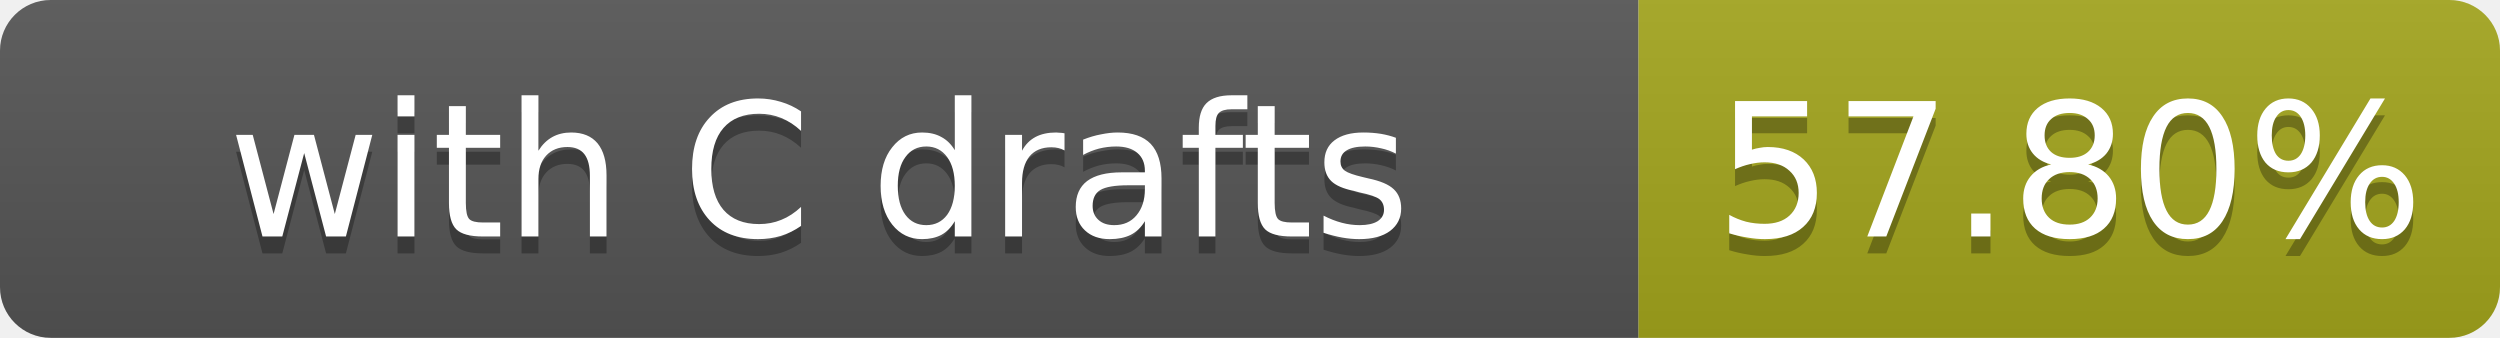
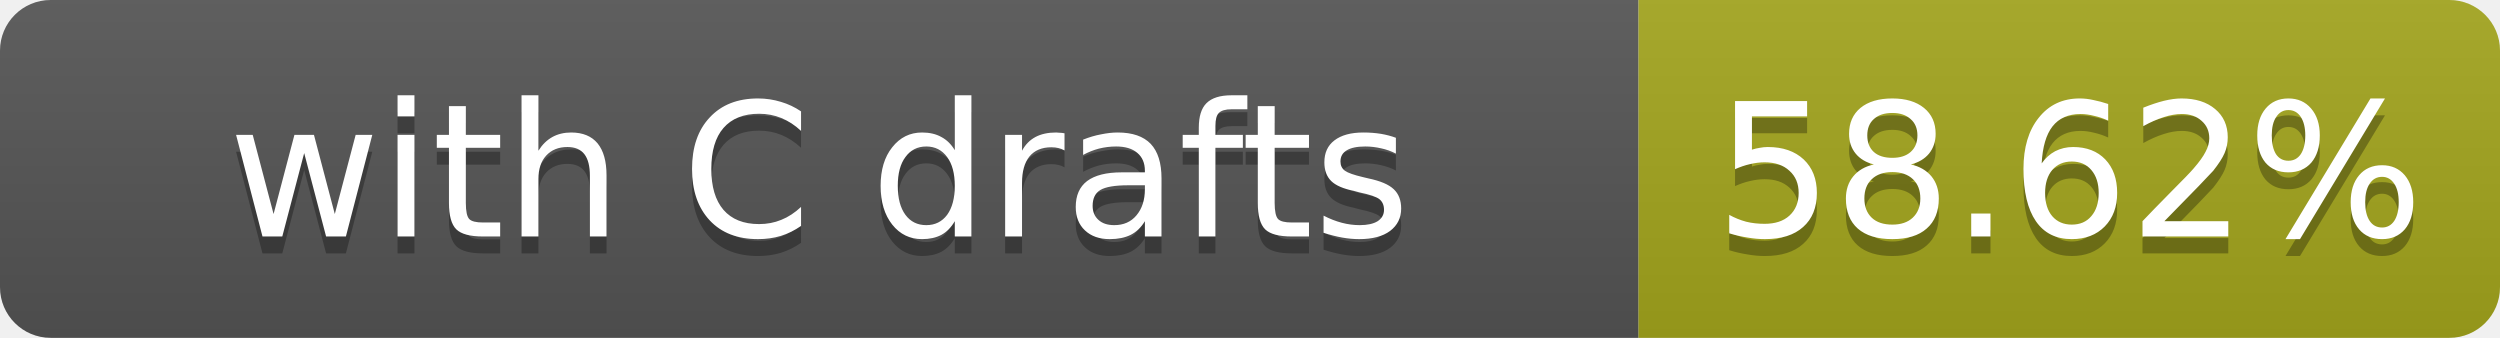
- <svg xmlns="http://www.w3.org/2000/svg" width="148" height="20" role="img" aria-label="with C drafts: 57.80%">
+ <svg xmlns="http://www.w3.org/2000/svg" width="148" height="20" role="img" aria-label="with C drafts: 58.62%">
  <linearGradient id="s" x2="0" y2="100%">
    <stop offset="0" stop-color="#bbb" stop-opacity=".1" />
    <stop offset="1" stop-opacity=".1" />
  </linearGradient>
  <clipPath id="r">
    <rect width="148" height="20" rx="3" fill="#fff" />
  </clipPath>
  <g clip-path="url(#r)">
    <rect width="97" height="20" fill="#555" />
    <rect x="97" width="51" height="20" fill="#a4a61d" />
    <rect width="148" height="20" fill="url(#s)" />
  </g>
  <g fill="#fff" text-anchor="middle" font-family="Verdana,Geneva,DejaVu Sans,sans-serif" font-size="11">
    <text x="48.5" y="15" fill="#010101" fill-opacity=".3">with C drafts</text>
    <text x="48.5" y="14">with C drafts</text>
-     <text x="122.5" y="15" fill="#010101" fill-opacity=".3">57.80%</text>
-     <text x="122.5" y="14">57.80%</text>
+     <text x="122.5" y="15" fill="#010101" fill-opacity=".3">58.62%</text>
+     <text x="122.5" y="14">58.62%</text>
  </g>
</svg>
